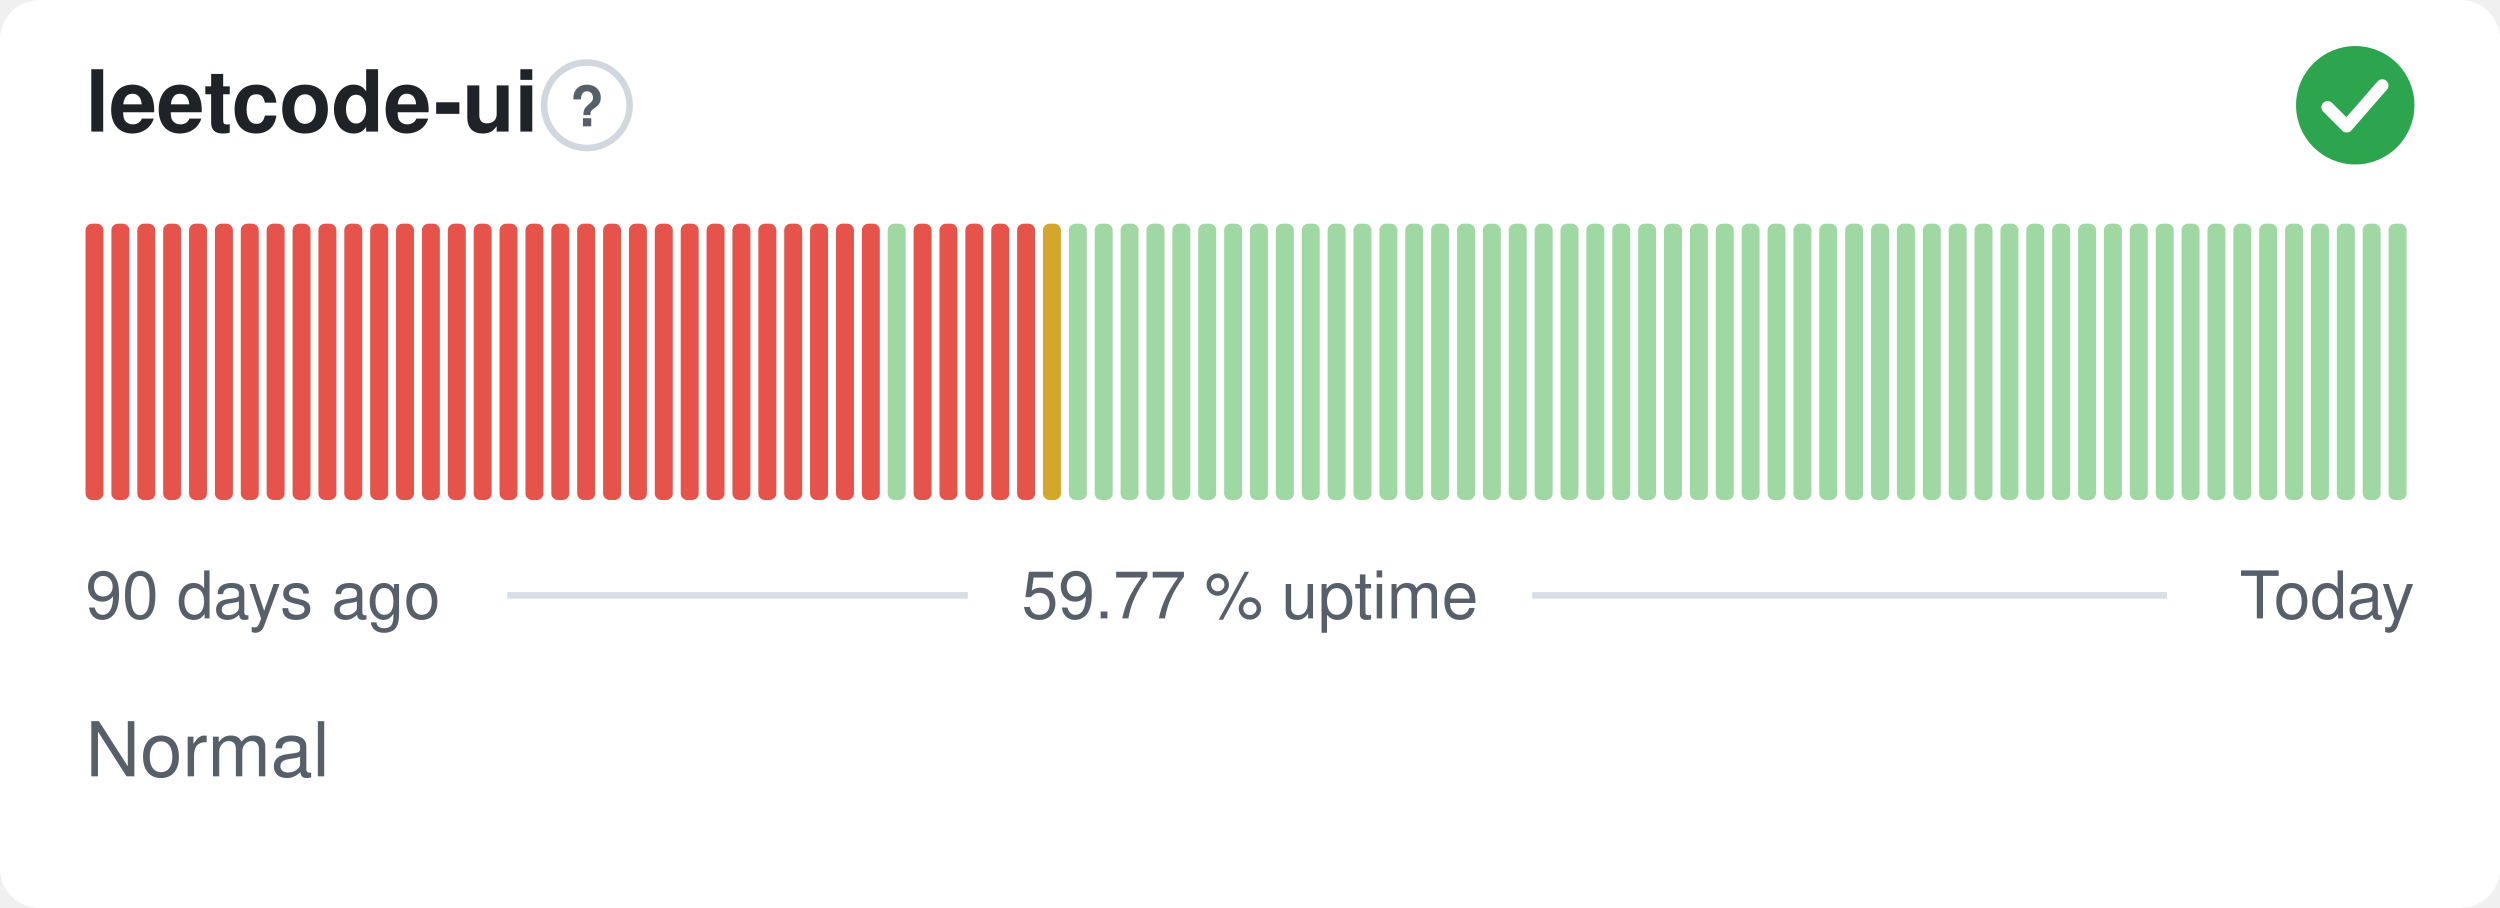
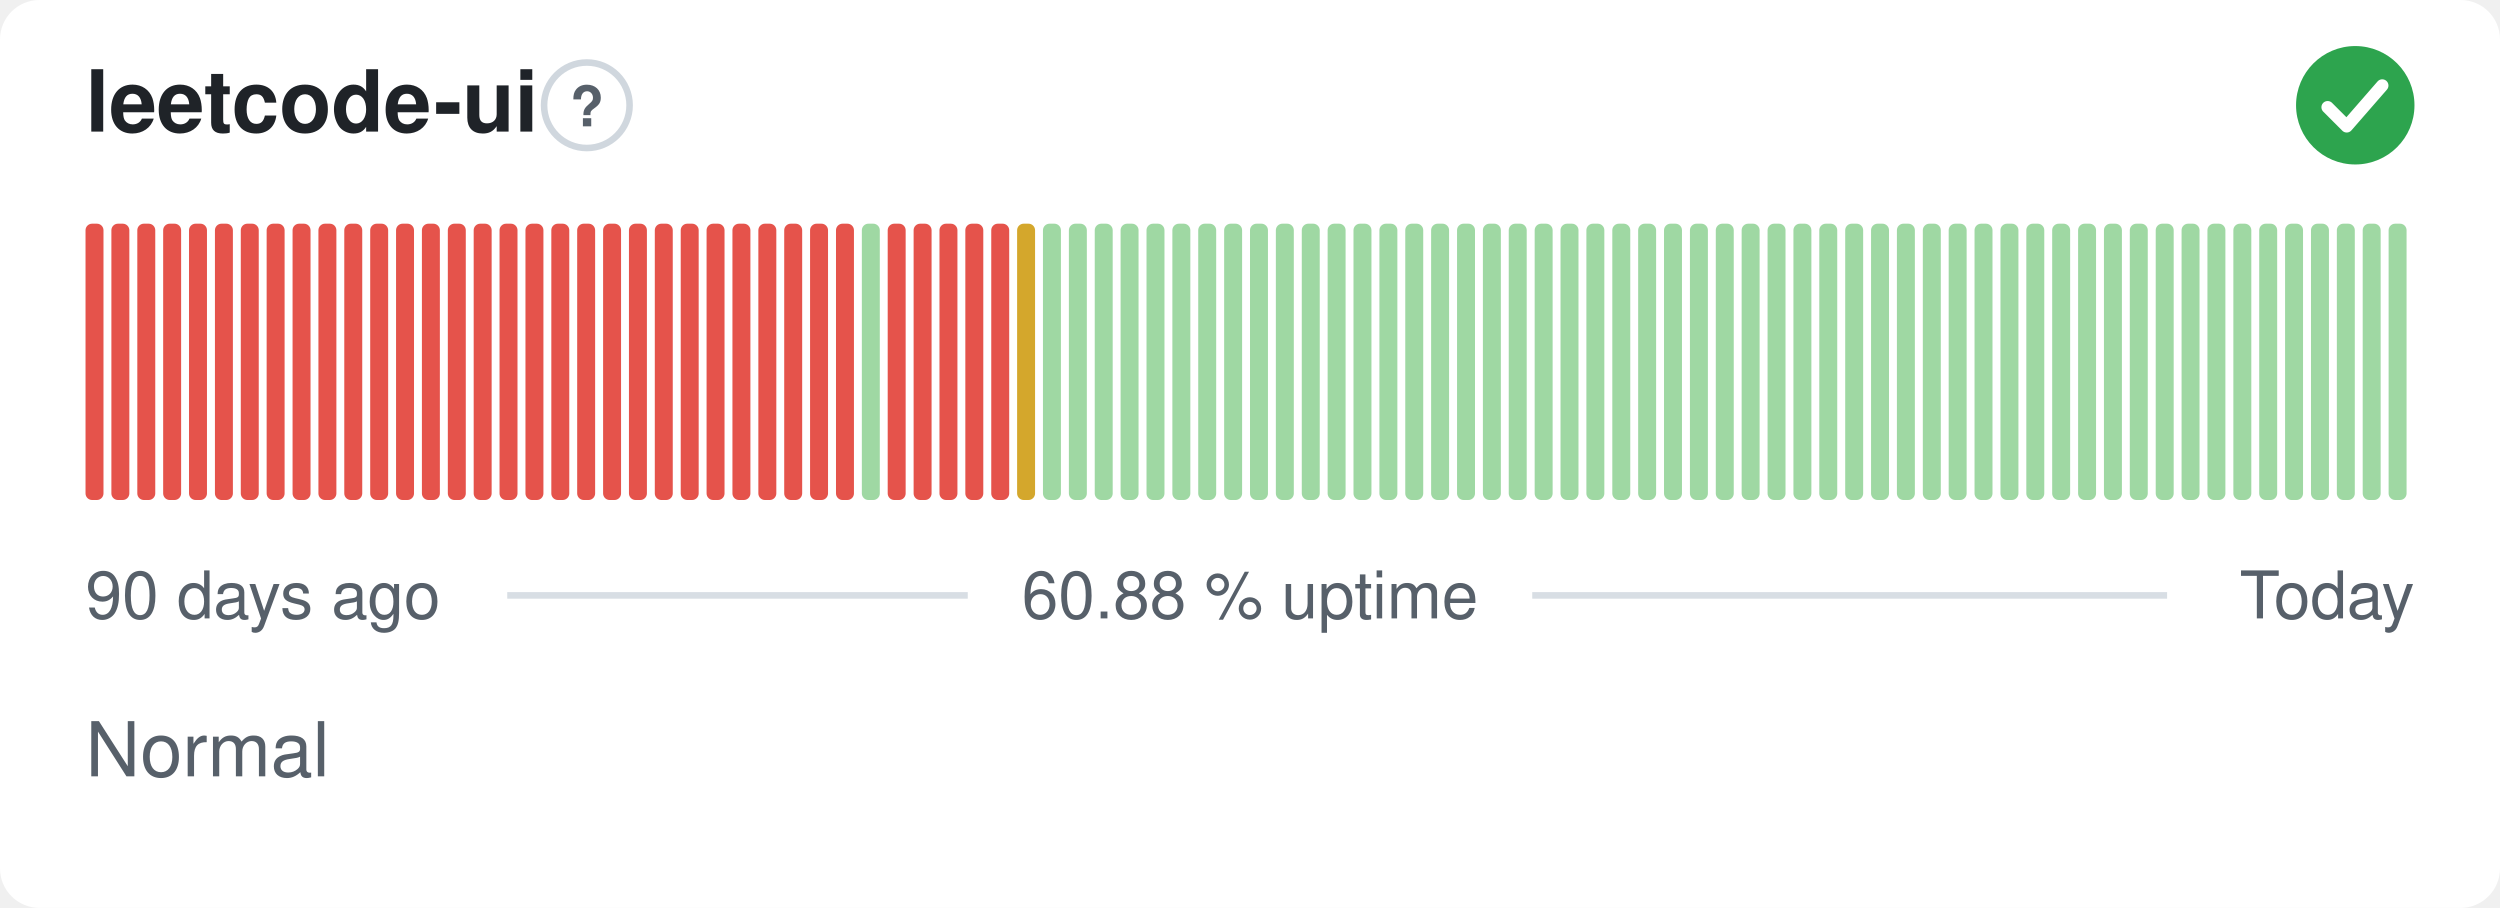
- <svg xmlns="http://www.w3.org/2000/svg" width="380" height="138" viewBox="0 0 380 138" role="img" aria-label="leetcode-ui: Normal, 59.77 % uptime over the last 90 days" font-family="-apple-system,BlinkMacSystemFont,'Segoe UI',Helvetica,Arial,sans-serif">
+ <svg xmlns="http://www.w3.org/2000/svg" width="380" height="138" viewBox="0 0 380 138" role="img" aria-label="leetcode-ui: Normal, 60.88 % uptime over the last 90 days" font-family="-apple-system,BlinkMacSystemFont,'Segoe UI',Helvetica,Arial,sans-serif">
  <style>
    @media (prefers-color-scheme: dark) {
      .bg { fill: #0d1117 }
      .title { fill: #e6edf3 }
      .muted { fill: #8b949e }
      .hint { stroke: #30363d }
      .rule { stroke: #30363d }
      .nodata { fill: #21262d }
    }
  </style>
  <rect class="bg" width="380" height="138" rx="6" fill="#ffffff" />
  <text class="title" x="13" y="20" font-size="13" font-weight="600" fill="#1f2328">leetcode-ui</text>
  <circle class="hint" cx="89.2" cy="16" r="6.5" fill="none" stroke="#d0d7de" stroke-width="1" />
  <text class="muted" x="89.2" y="19.2" text-anchor="middle" font-size="8.5" font-weight="700" fill="#57606a">?</text>
  <circle cx="358" cy="16" r="9" fill="#2da44e" />
  <path d="M353.80 16.30l2.90 2.90 5.40 -6.20" fill="none" stroke="#fff" stroke-width="1.89" stroke-linecap="round" stroke-linejoin="round" />
  <rect x="13.00" y="34.00" width="2.73" height="42.00" rx="1" fill="#e5534b" />
  <rect x="16.93" y="34.00" width="2.73" height="42.00" rx="1" fill="#e5534b" />
  <rect x="20.87" y="34.00" width="2.73" height="42.00" rx="1" fill="#e5534b" />
  <rect x="24.80" y="34.00" width="2.73" height="42.00" rx="1" fill="#e5534b" />
  <rect x="28.73" y="34.00" width="2.73" height="42.00" rx="1" fill="#e5534b" />
  <rect x="32.67" y="34.00" width="2.73" height="42.00" rx="1" fill="#e5534b" />
  <rect x="36.60" y="34.00" width="2.73" height="42.00" rx="1" fill="#e5534b" />
  <rect x="40.53" y="34.00" width="2.73" height="42.00" rx="1" fill="#e5534b" />
  <rect x="44.47" y="34.00" width="2.73" height="42.00" rx="1" fill="#e5534b" />
  <rect x="48.40" y="34.00" width="2.73" height="42.00" rx="1" fill="#e5534b" />
  <rect x="52.33" y="34.00" width="2.73" height="42.00" rx="1" fill="#e5534b" />
  <rect x="56.27" y="34.00" width="2.73" height="42.00" rx="1" fill="#e5534b" />
  <rect x="60.20" y="34.00" width="2.73" height="42.00" rx="1" fill="#e5534b" />
  <rect x="64.13" y="34.00" width="2.73" height="42.00" rx="1" fill="#e5534b" />
  <rect x="68.07" y="34.00" width="2.73" height="42.00" rx="1" fill="#e5534b" />
  <rect x="72.00" y="34.00" width="2.73" height="42.00" rx="1" fill="#e5534b" />
  <rect x="75.93" y="34.00" width="2.73" height="42.00" rx="1" fill="#e5534b" />
  <rect x="79.87" y="34.00" width="2.73" height="42.00" rx="1" fill="#e5534b" />
  <rect x="83.80" y="34.00" width="2.73" height="42.00" rx="1" fill="#e5534b" />
  <rect x="87.73" y="34.00" width="2.73" height="42.00" rx="1" fill="#e5534b" />
  <rect x="91.67" y="34.00" width="2.73" height="42.00" rx="1" fill="#e5534b" />
  <rect x="95.60" y="34.00" width="2.73" height="42.00" rx="1" fill="#e5534b" />
  <rect x="99.53" y="34.00" width="2.73" height="42.00" rx="1" fill="#e5534b" />
  <rect x="103.47" y="34.00" width="2.73" height="42.00" rx="1" fill="#e5534b" />
  <rect x="107.40" y="34.00" width="2.73" height="42.00" rx="1" fill="#e5534b" />
  <rect x="111.33" y="34.00" width="2.73" height="42.00" rx="1" fill="#e5534b" />
  <rect x="115.27" y="34.00" width="2.73" height="42.00" rx="1" fill="#e5534b" />
  <rect x="119.20" y="34.00" width="2.73" height="42.00" rx="1" fill="#e5534b" />
  <rect x="123.13" y="34.00" width="2.73" height="42.00" rx="1" fill="#e5534b" />
  <rect x="127.07" y="34.00" width="2.73" height="42.00" rx="1" fill="#e5534b" />
-   <rect x="131.00" y="34.00" width="2.73" height="42.00" rx="1" fill="#e5534b" />
-   <rect x="134.93" y="34.00" width="2.73" height="42.00" rx="1" fill="#9fd8a3" />
+   <rect x="131.00" y="34.00" width="2.73" height="42.00" rx="1" fill="#9fd8a3" />
+   <rect x="134.93" y="34.00" width="2.73" height="42.00" rx="1" fill="#e5534b" />
  <rect x="138.87" y="34.00" width="2.73" height="42.00" rx="1" fill="#e5534b" />
  <rect x="142.80" y="34.00" width="2.73" height="42.00" rx="1" fill="#e5534b" />
  <rect x="146.73" y="34.00" width="2.73" height="42.00" rx="1" fill="#e5534b" />
  <rect x="150.67" y="34.00" width="2.73" height="42.00" rx="1" fill="#e5534b" />
-   <rect x="154.60" y="34.00" width="2.73" height="42.00" rx="1" fill="#e5534b" />
-   <rect x="158.53" y="34.00" width="2.73" height="42.00" rx="1" fill="#d4a72c" />
+   <rect x="154.60" y="34.00" width="2.73" height="42.00" rx="1" fill="#d4a72c" />
+   <rect x="158.53" y="34.00" width="2.73" height="42.00" rx="1" fill="#9fd8a3" />
  <rect x="162.47" y="34.00" width="2.73" height="42.00" rx="1" fill="#9fd8a3" />
  <rect x="166.40" y="34.00" width="2.73" height="42.00" rx="1" fill="#9fd8a3" />
  <rect x="170.33" y="34.00" width="2.73" height="42.00" rx="1" fill="#9fd8a3" />
  <rect x="174.27" y="34.00" width="2.73" height="42.00" rx="1" fill="#9fd8a3" />
  <rect x="178.20" y="34.00" width="2.73" height="42.00" rx="1" fill="#9fd8a3" />
  <rect x="182.13" y="34.00" width="2.73" height="42.00" rx="1" fill="#9fd8a3" />
  <rect x="186.07" y="34.00" width="2.73" height="42.00" rx="1" fill="#9fd8a3" />
  <rect x="190.00" y="34.00" width="2.73" height="42.00" rx="1" fill="#9fd8a3" />
  <rect x="193.93" y="34.00" width="2.73" height="42.00" rx="1" fill="#9fd8a3" />
  <rect x="197.87" y="34.00" width="2.73" height="42.00" rx="1" fill="#9fd8a3" />
  <rect x="201.80" y="34.00" width="2.73" height="42.00" rx="1" fill="#9fd8a3" />
  <rect x="205.73" y="34.00" width="2.73" height="42.00" rx="1" fill="#9fd8a3" />
  <rect x="209.67" y="34.00" width="2.73" height="42.00" rx="1" fill="#9fd8a3" />
  <rect x="213.60" y="34.00" width="2.73" height="42.00" rx="1" fill="#9fd8a3" />
  <rect x="217.53" y="34.00" width="2.73" height="42.00" rx="1" fill="#9fd8a3" />
  <rect x="221.47" y="34.00" width="2.73" height="42.00" rx="1" fill="#9fd8a3" />
  <rect x="225.40" y="34.00" width="2.73" height="42.00" rx="1" fill="#9fd8a3" />
  <rect x="229.33" y="34.00" width="2.73" height="42.00" rx="1" fill="#9fd8a3" />
  <rect x="233.27" y="34.00" width="2.73" height="42.00" rx="1" fill="#9fd8a3" />
  <rect x="237.20" y="34.00" width="2.73" height="42.00" rx="1" fill="#9fd8a3" />
  <rect x="241.13" y="34.00" width="2.73" height="42.00" rx="1" fill="#9fd8a3" />
  <rect x="245.07" y="34.00" width="2.73" height="42.00" rx="1" fill="#9fd8a3" />
  <rect x="249.00" y="34.00" width="2.73" height="42.00" rx="1" fill="#9fd8a3" />
  <rect x="252.93" y="34.00" width="2.73" height="42.00" rx="1" fill="#9fd8a3" />
  <rect x="256.87" y="34.00" width="2.73" height="42.00" rx="1" fill="#9fd8a3" />
  <rect x="260.80" y="34.00" width="2.73" height="42.00" rx="1" fill="#9fd8a3" />
  <rect x="264.73" y="34.00" width="2.73" height="42.00" rx="1" fill="#9fd8a3" />
  <rect x="268.67" y="34.00" width="2.73" height="42.00" rx="1" fill="#9fd8a3" />
  <rect x="272.60" y="34.00" width="2.73" height="42.00" rx="1" fill="#9fd8a3" />
  <rect x="276.53" y="34.00" width="2.73" height="42.00" rx="1" fill="#9fd8a3" />
  <rect x="280.47" y="34.00" width="2.73" height="42.00" rx="1" fill="#9fd8a3" />
  <rect x="284.40" y="34.00" width="2.73" height="42.00" rx="1" fill="#9fd8a3" />
  <rect x="288.33" y="34.00" width="2.73" height="42.00" rx="1" fill="#9fd8a3" />
  <rect x="292.27" y="34.00" width="2.73" height="42.00" rx="1" fill="#9fd8a3" />
  <rect x="296.20" y="34.00" width="2.73" height="42.00" rx="1" fill="#9fd8a3" />
  <rect x="300.13" y="34.00" width="2.73" height="42.00" rx="1" fill="#9fd8a3" />
  <rect x="304.07" y="34.00" width="2.73" height="42.00" rx="1" fill="#9fd8a3" />
  <rect x="308.00" y="34.00" width="2.73" height="42.00" rx="1" fill="#9fd8a3" />
  <rect x="311.93" y="34.00" width="2.73" height="42.00" rx="1" fill="#9fd8a3" />
  <rect x="315.87" y="34.00" width="2.73" height="42.00" rx="1" fill="#9fd8a3" />
  <rect x="319.80" y="34.00" width="2.73" height="42.00" rx="1" fill="#9fd8a3" />
  <rect x="323.73" y="34.00" width="2.73" height="42.00" rx="1" fill="#9fd8a3" />
  <rect x="327.67" y="34.00" width="2.73" height="42.00" rx="1" fill="#9fd8a3" />
  <rect x="331.60" y="34.00" width="2.73" height="42.00" rx="1" fill="#9fd8a3" />
  <rect x="335.53" y="34.00" width="2.73" height="42.00" rx="1" fill="#9fd8a3" />
  <rect x="339.47" y="34.00" width="2.73" height="42.00" rx="1" fill="#9fd8a3" />
  <rect x="343.40" y="34.00" width="2.73" height="42.00" rx="1" fill="#9fd8a3" />
  <rect x="347.33" y="34.00" width="2.73" height="42.00" rx="1" fill="#9fd8a3" />
  <rect x="351.27" y="34.00" width="2.73" height="42.00" rx="1" fill="#9fd8a3" />
  <rect x="355.20" y="34.00" width="2.73" height="42.00" rx="1" fill="#9fd8a3" />
  <rect x="359.13" y="34.00" width="2.73" height="42.00" rx="1" fill="#9fd8a3" />
  <rect x="363.07" y="34.00" width="2.73" height="42.00" rx="1" fill="#9fd8a3" />
  <text class="muted" x="13" y="94" font-size="10" fill="#57606a">90 days ago</text>
-   <text class="muted" x="190" y="94" text-anchor="middle" font-size="10" fill="#57606a">59.77 % uptime</text>
+   <text class="muted" x="190" y="94" text-anchor="middle" font-size="10" fill="#57606a">60.88 % uptime</text>
  <text class="muted" x="367" y="94" text-anchor="end" font-size="10" fill="#57606a">Today</text>
  <line class="rule" x1="77.1" y1="90.5" x2="147.1" y2="90.5" stroke="#d8dee4" stroke-width="1" />
  <line class="rule" x1="232.9" y1="90.5" x2="329.4" y2="90.5" stroke="#d8dee4" stroke-width="1" />
  <text class="muted" x="13" y="118" font-size="11.5" fill="#57606a">Normal</text>
</svg>
